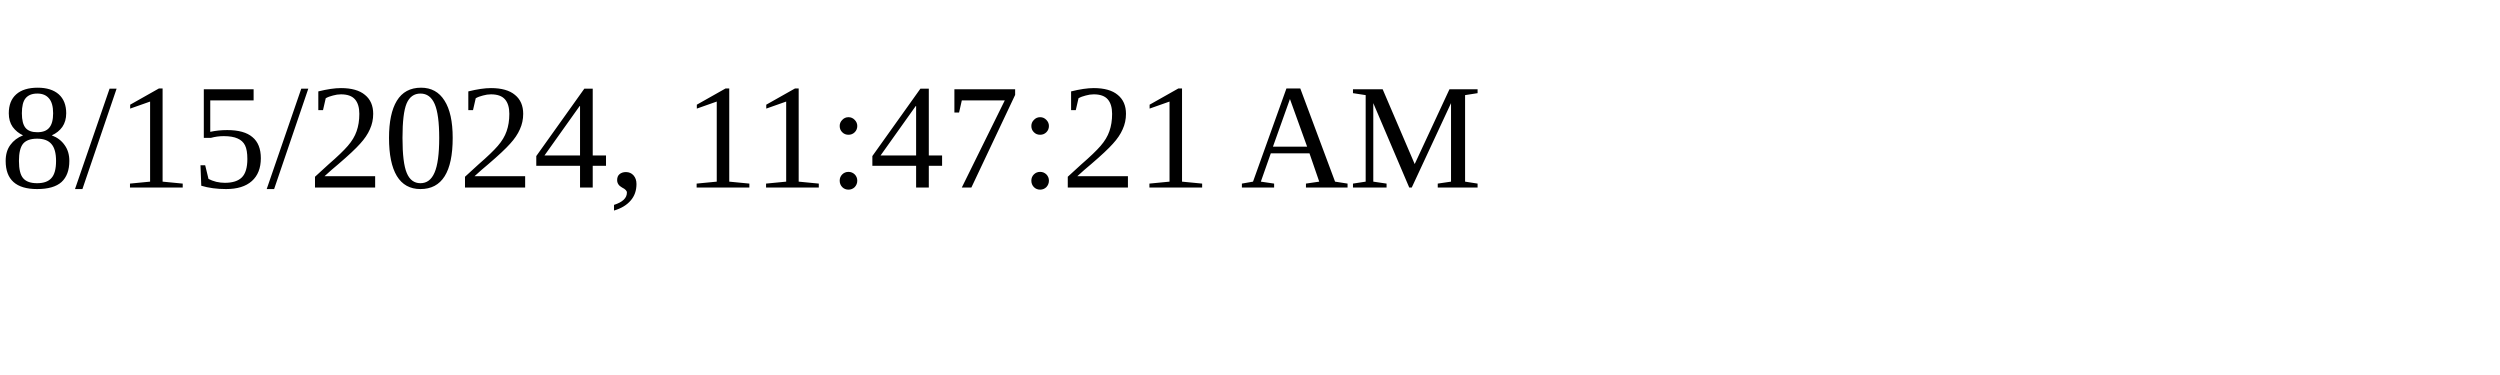
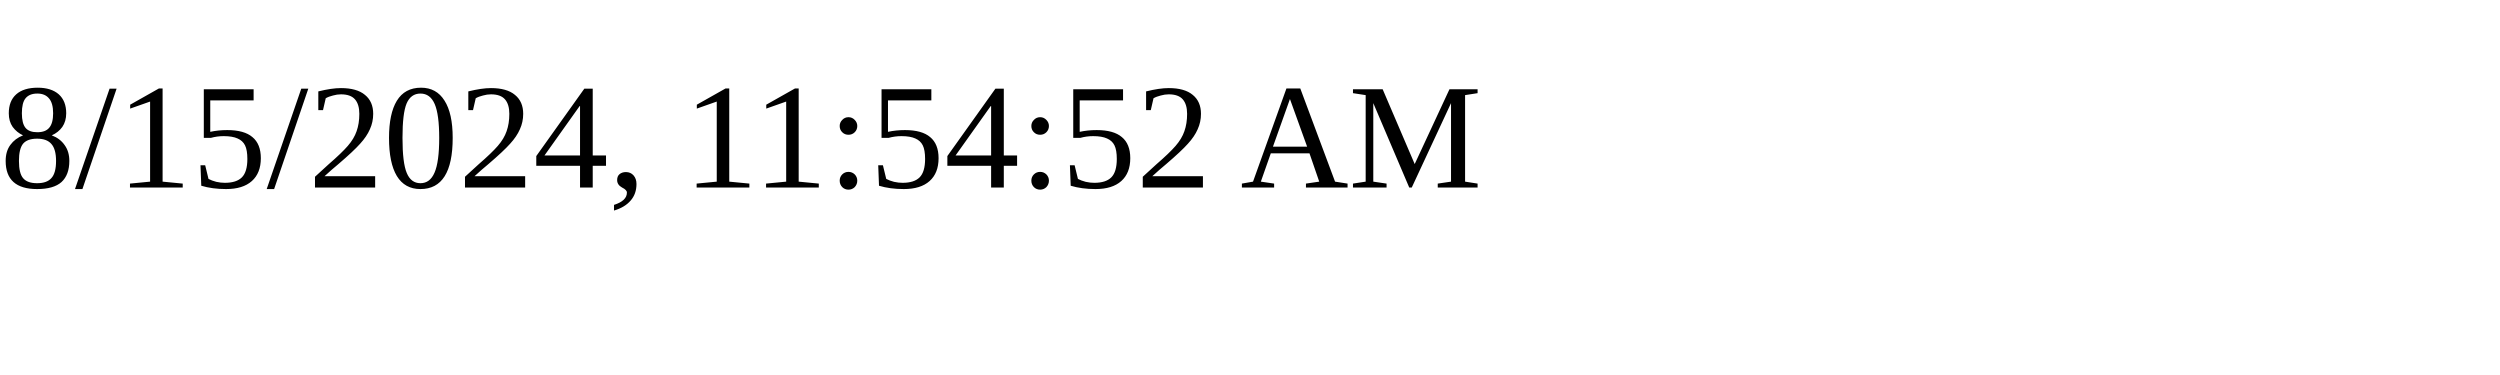
<svg xmlns="http://www.w3.org/2000/svg" height="30" width="200">
-   <text x="0" y="15">8/15/2024, 11:47:21 AM</text>
+   <text x="0" y="15">8/15/2024, 11:54:52 AM</text>
</svg>
